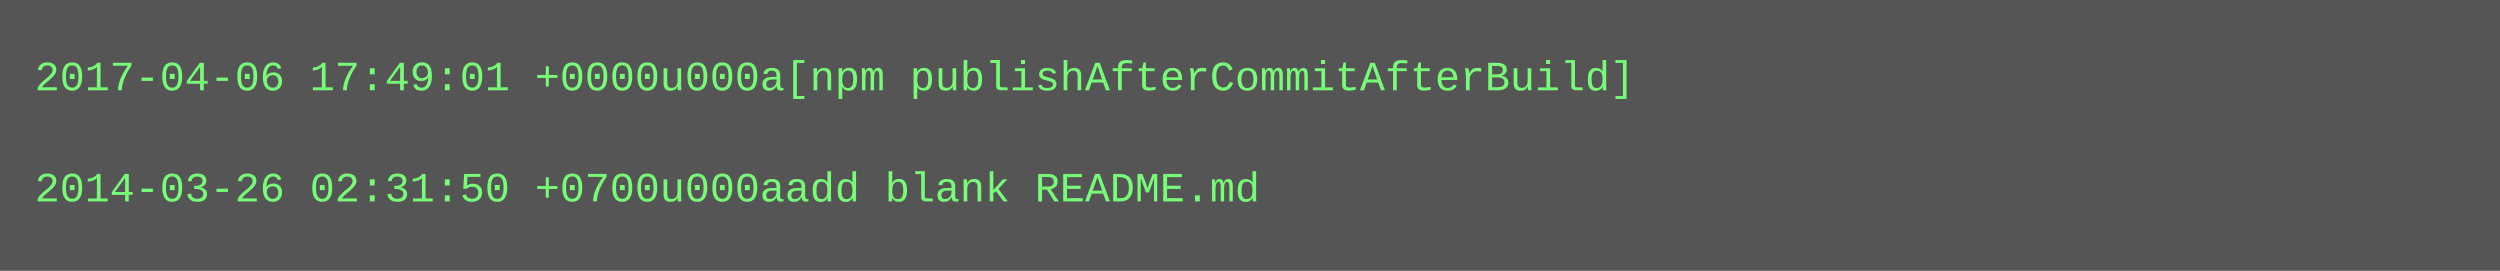
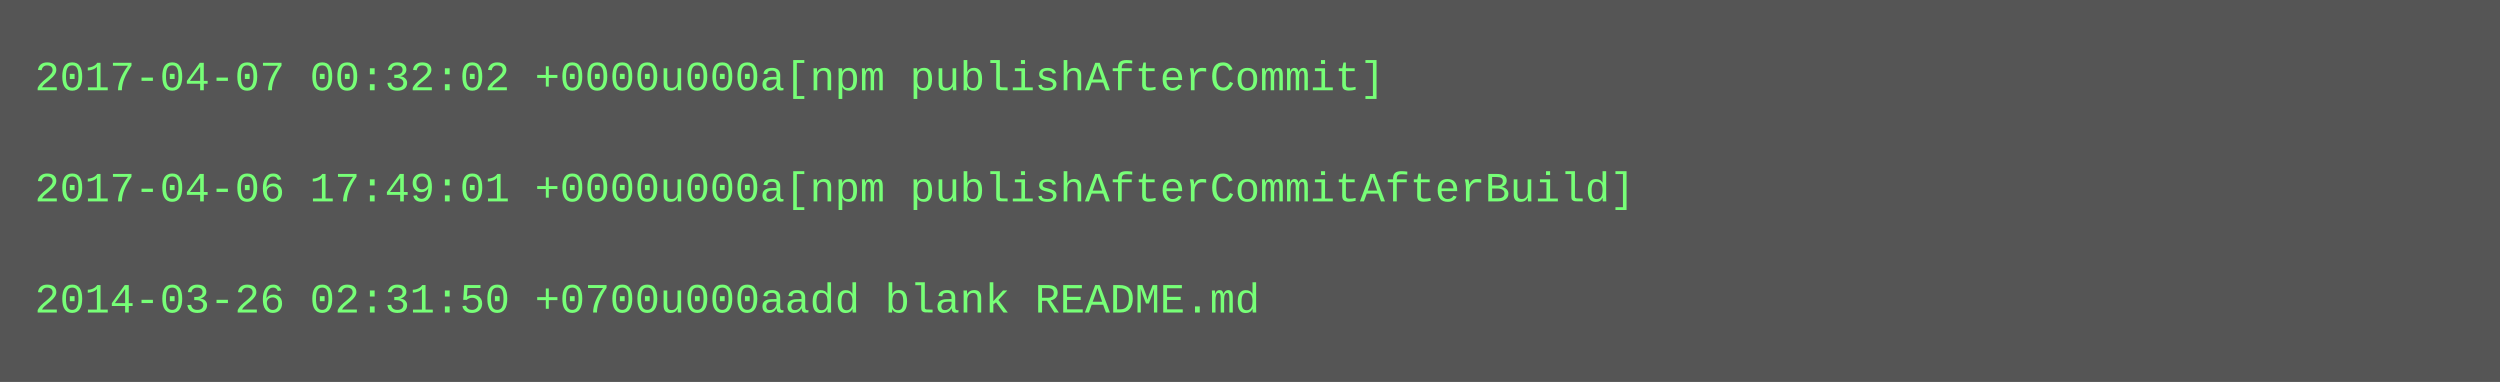
- <svg xmlns="http://www.w3.org/2000/svg" height="78" width="720">
-   <rect height="78" fill="#555" width="720" />
+ <svg xmlns="http://www.w3.org/2000/svg" height="110" width="720">
+   <rect height="110" fill="#555" width="720" />
  <text fill="#7f7" font-family="Courier New" font-size="12" xml:space="preserve">
-     <tspan x="10" y="26">2017-04-06 17:49:01 +0000u000a[npm publishAfterCommitAfterBuild]</tspan>
+     <tspan x="10" y="26">2017-04-07 00:32:02 +0000u000a[npm publishAfterCommit]</tspan>
    <tspan x="10" y="42" />
-     <tspan x="10" y="58">2014-03-26 02:31:50 +0700u000aadd blank README.md</tspan>
+     <tspan x="10" y="58">2017-04-06 17:49:01 +0000u000a[npm publishAfterCommitAfterBuild]</tspan>
+     <tspan x="10" y="74" />
+     <tspan x="10" y="90">2014-03-26 02:31:50 +0700u000aadd blank README.md</tspan>
  </text>
</svg>
